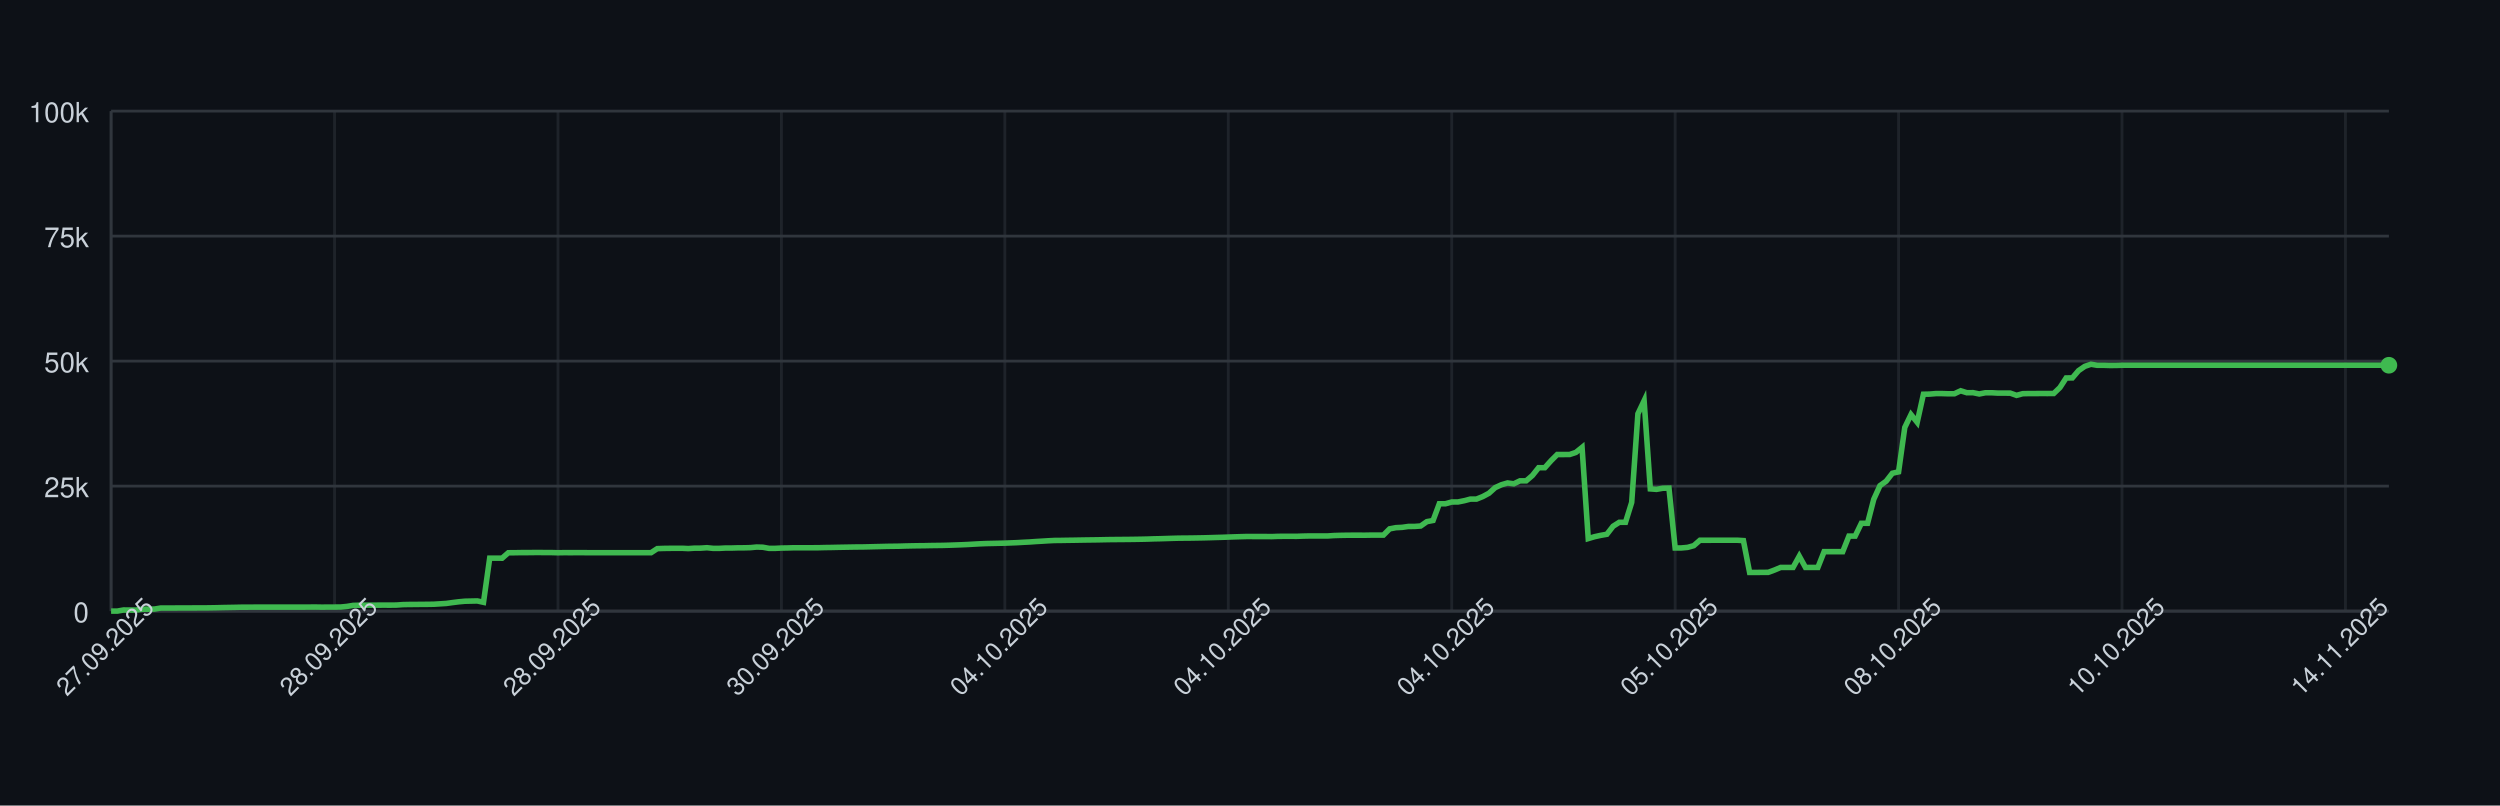
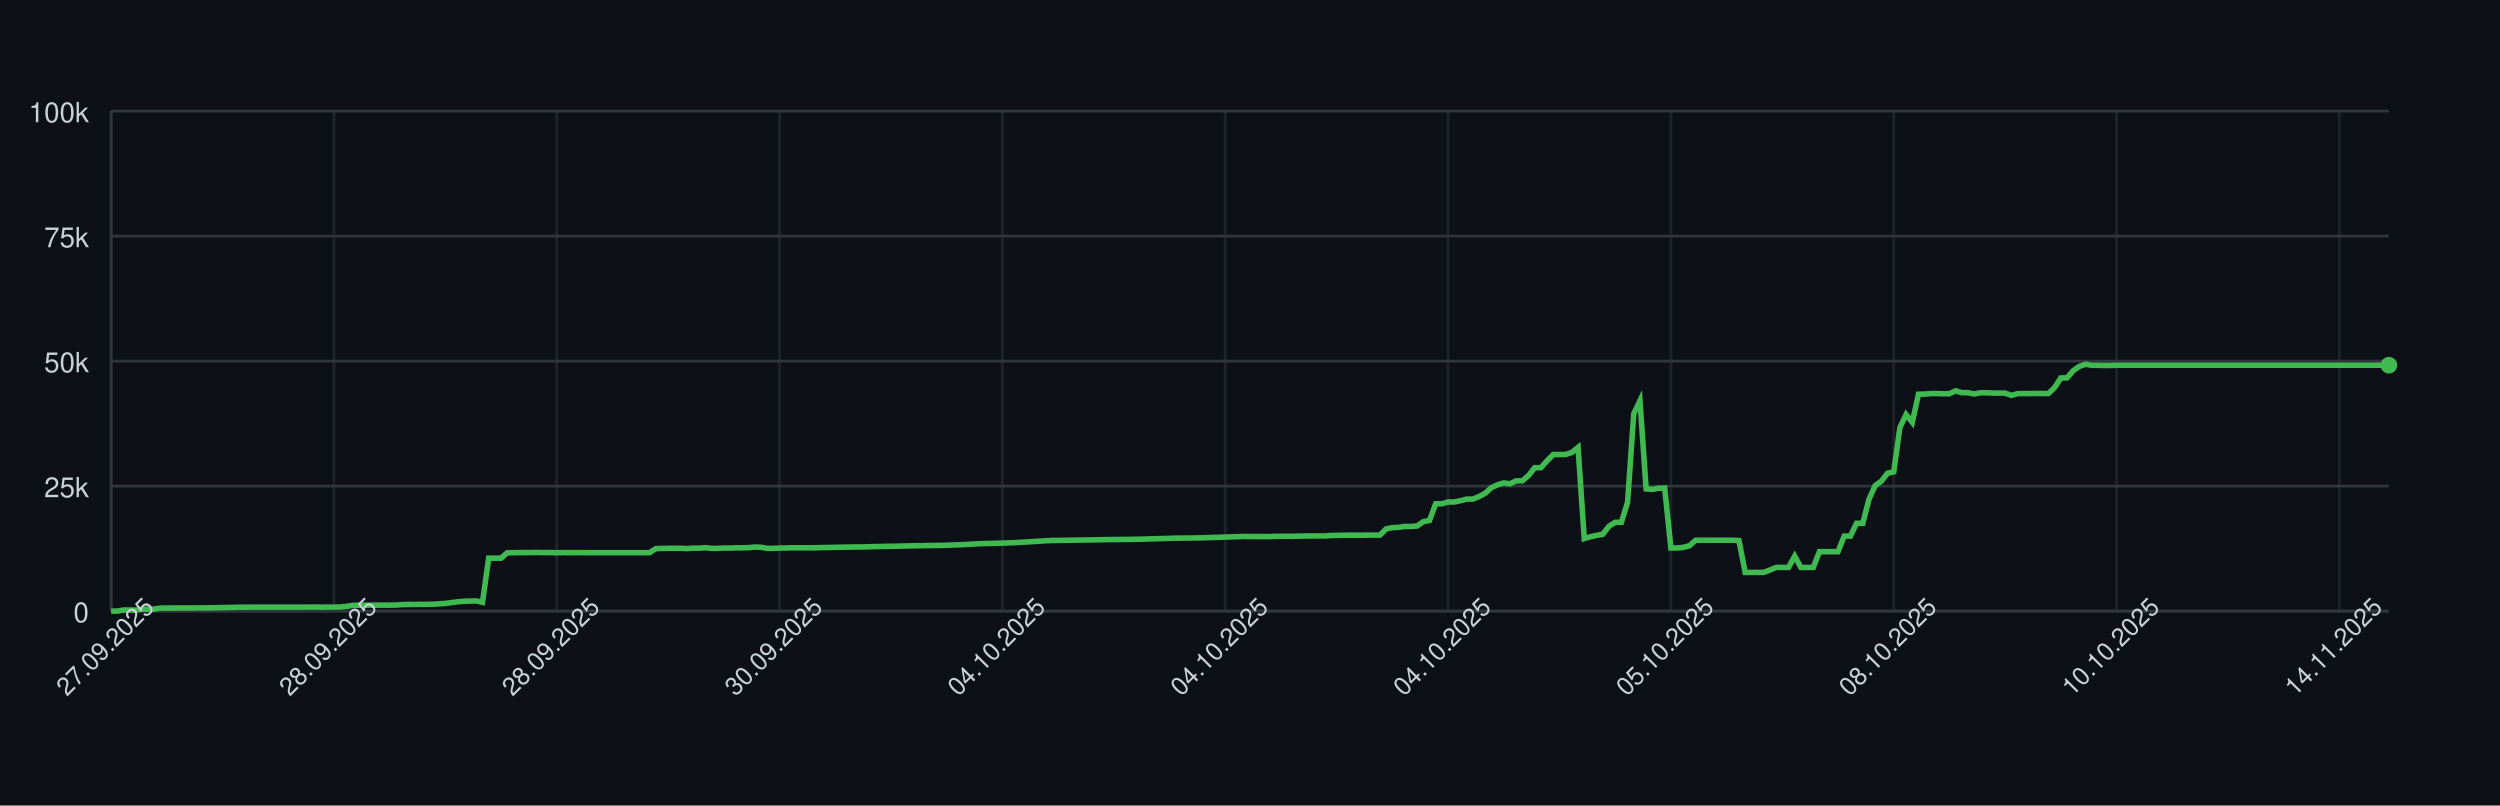
<svg xmlns="http://www.w3.org/2000/svg" width="900" height="290" style="font-family: -apple-system, BlinkMacSystemFont, 'Segoe UI', Helvetica, Arial, sans-serif;">
  <rect width="100%" height="100%" fill="#0d1117" />
  <g>
    <line x1="40" y1="220.00" x2="860" y2="220.00" stroke="#30363d" />
    <text x="32" y="224.00" font-size="10" fill="#c9d1d9" text-anchor="end">0</text>
    <line x1="40" y1="175.00" x2="860" y2="175.00" stroke="#30363d" />
    <text x="32" y="179.00" font-size="10" fill="#c9d1d9" text-anchor="end">25k</text>
    <line x1="40" y1="130.00" x2="860" y2="130.00" stroke="#30363d" />
    <text x="32" y="134.00" font-size="10" fill="#c9d1d9" text-anchor="end">50k</text>
    <line x1="40" y1="85.00" x2="860" y2="85.00" stroke="#30363d" />
    <text x="32" y="89.00" font-size="10" fill="#c9d1d9" text-anchor="end">75k</text>
    <line x1="40" y1="40.00" x2="860" y2="40.00" stroke="#30363d" />
    <text x="32" y="44.00" font-size="10" fill="#c9d1d9" text-anchor="end">100k</text>
    <line x1="40.00" y1="40" x2="40.00" y2="220" stroke="#30363d" opacity="0.5" />
-     <line x1="120.44" y1="40" x2="120.44" y2="220" stroke="#30363d" opacity="0.5" />
-     <line x1="200.87" y1="40" x2="200.87" y2="220" stroke="#30363d" opacity="0.5" />
-     <line x1="281.31" y1="40" x2="281.31" y2="220" stroke="#30363d" opacity="0.5" />
-     <line x1="361.74" y1="40" x2="361.74" y2="220" stroke="#30363d" opacity="0.5" />
-     <line x1="442.18" y1="40" x2="442.18" y2="220" stroke="#30363d" opacity="0.5" />
-     <line x1="522.62" y1="40" x2="522.62" y2="220" stroke="#30363d" opacity="0.5" />
-     <line x1="603.05" y1="40" x2="603.05" y2="220" stroke="#30363d" opacity="0.5" />
-     <line x1="683.49" y1="40" x2="683.49" y2="220" stroke="#30363d" opacity="0.5" />
-     <line x1="763.92" y1="40" x2="763.92" y2="220" stroke="#30363d" opacity="0.5" />
-     <line x1="844.36" y1="40" x2="844.36" y2="220" stroke="#30363d" opacity="0.5" />
+     <line x1="120.22" y1="40" x2="120.22" y2="220" stroke="#30363d" opacity="0.5" />
+     <line x1="200.43" y1="40" x2="200.43" y2="220" stroke="#30363d" opacity="0.5" />
+     <line x1="280.65" y1="40" x2="280.65" y2="220" stroke="#30363d" opacity="0.5" />
+     <line x1="360.87" y1="40" x2="360.87" y2="220" stroke="#30363d" opacity="0.5" />
+     <line x1="441.09" y1="40" x2="441.09" y2="220" stroke="#30363d" opacity="0.5" />
+     <line x1="521.30" y1="40" x2="521.30" y2="220" stroke="#30363d" opacity="0.5" />
+     <line x1="601.52" y1="40" x2="601.52" y2="220" stroke="#30363d" opacity="0.5" />
+     <line x1="681.74" y1="40" x2="681.74" y2="220" stroke="#30363d" opacity="0.5" />
+     <line x1="761.96" y1="40" x2="761.96" y2="220" stroke="#30363d" opacity="0.5" />
+     <line x1="842.17" y1="40" x2="842.17" y2="220" stroke="#30363d" opacity="0.5" />
    <line x1="40" y1="220" x2="860" y2="220" stroke="#30363d" />
    <line x1="40" y1="40" x2="40" y2="220" stroke="#30363d" />
-     <path d="M 40.00 220.00 L 42.23 220.00 L 44.47 219.60 L 46.70 219.62 L 48.94 219.63 L 51.17 219.32 L 53.41 219.31 L 55.64 219.26 L 57.87 218.89 L 60.11 218.89 L 62.34 218.89 L 64.58 218.87 L 66.81 218.87 L 69.05 218.86 L 71.28 218.85 L 73.51 218.85 L 75.75 218.82 L 77.98 218.78 L 80.22 218.72 L 82.45 218.68 L 84.69 218.64 L 86.92 218.59 L 89.16 218.59 L 91.39 218.57 L 93.62 218.57 L 95.86 218.57 L 98.09 218.57 L 100.33 218.57 L 102.56 218.57 L 104.80 218.57 L 107.03 218.57 L 109.26 218.57 L 111.50 218.55 L 113.73 218.54 L 115.97 218.58 L 118.20 218.55 L 120.44 218.55 L 122.67 218.53 L 124.90 218.31 L 127.14 217.94 L 129.37 217.88 L 131.61 217.87 L 133.84 217.86 L 136.08 217.85 L 138.31 217.84 L 140.54 217.85 L 142.78 217.82 L 145.01 217.66 L 147.25 217.61 L 149.48 217.60 L 151.72 217.57 L 153.95 217.56 L 156.19 217.52 L 158.42 217.38 L 160.65 217.24 L 162.89 216.93 L 165.12 216.65 L 167.36 216.44 L 169.59 216.39 L 171.83 216.34 L 174.06 216.83 L 176.29 200.94 L 178.53 200.94 L 180.76 200.95 L 183.00 198.99 L 185.23 198.98 L 187.47 198.94 L 189.70 198.94 L 191.93 198.91 L 194.17 198.90 L 196.40 198.93 L 198.64 198.93 L 200.87 198.99 L 203.11 198.95 L 205.34 198.96 L 207.57 198.95 L 209.81 198.95 L 212.04 198.97 L 214.28 198.97 L 216.51 198.97 L 218.75 198.97 L 220.98 198.97 L 223.22 198.97 L 225.45 198.97 L 227.68 198.97 L 229.92 198.97 L 232.15 198.97 L 234.39 198.97 L 236.62 197.51 L 238.86 197.43 L 241.09 197.40 L 243.32 197.38 L 245.56 197.38 L 247.79 197.49 L 250.03 197.34 L 252.26 197.33 L 254.50 197.18 L 256.73 197.41 L 258.96 197.41 L 261.20 197.29 L 263.43 197.29 L 265.67 197.22 L 267.90 197.21 L 270.14 197.15 L 272.37 196.94 L 274.60 197.00 L 276.84 197.41 L 279.07 197.41 L 281.31 197.30 L 283.54 197.26 L 285.78 197.19 L 288.01 197.19 L 290.25 197.19 L 292.48 197.19 L 294.71 197.18 L 296.95 197.12 L 299.18 197.09 L 301.42 197.04 L 303.65 197.00 L 305.89 196.96 L 308.12 196.92 L 310.35 196.91 L 312.59 196.86 L 314.82 196.80 L 317.06 196.75 L 319.29 196.69 L 321.53 196.66 L 323.76 196.63 L 325.99 196.56 L 328.23 196.51 L 330.46 196.47 L 332.70 196.45 L 334.93 196.40 L 337.17 196.37 L 339.40 196.34 L 341.63 196.28 L 343.87 196.20 L 346.10 196.12 L 348.34 196.02 L 350.57 195.89 L 352.81 195.77 L 355.04 195.68 L 357.28 195.63 L 359.51 195.58 L 361.74 195.53 L 363.98 195.44 L 366.21 195.35 L 368.45 195.22 L 370.68 195.11 L 372.92 194.95 L 375.15 194.82 L 377.38 194.68 L 379.62 194.57 L 381.85 194.55 L 384.09 194.51 L 386.32 194.48 L 388.56 194.44 L 390.79 194.40 L 393.02 194.37 L 395.26 194.34 L 397.49 194.29 L 399.73 194.25 L 401.96 194.23 L 404.20 194.21 L 406.43 194.19 L 408.66 194.16 L 410.90 194.12 L 413.13 194.07 L 415.37 193.99 L 417.60 193.94 L 419.84 193.87 L 422.07 193.80 L 424.31 193.74 L 426.54 193.72 L 428.77 193.70 L 431.01 193.66 L 433.24 193.62 L 435.48 193.56 L 437.71 193.49 L 439.95 193.43 L 442.18 193.35 L 444.41 193.27 L 446.65 193.20 L 448.88 193.14 L 451.12 193.15 L 453.35 193.15 L 455.59 193.15 L 457.82 193.18 L 460.05 193.09 L 462.29 193.07 L 464.52 193.07 L 466.76 193.08 L 468.99 193.00 L 471.23 192.95 L 473.46 192.95 L 475.69 192.95 L 477.93 192.95 L 480.16 192.80 L 482.40 192.73 L 484.63 192.69 L 486.87 192.67 L 489.10 192.67 L 491.34 192.68 L 493.57 192.64 L 495.80 192.63 L 498.04 192.63 L 500.27 190.39 L 502.51 189.96 L 504.74 189.85 L 506.98 189.53 L 509.21 189.52 L 511.44 189.36 L 513.68 187.79 L 515.91 187.36 L 518.15 181.35 L 520.38 181.35 L 522.62 180.72 L 524.85 180.71 L 527.08 180.26 L 529.32 179.68 L 531.55 179.67 L 533.79 178.77 L 536.02 177.57 L 538.26 175.55 L 540.49 174.52 L 542.72 173.86 L 544.96 174.17 L 547.19 173.10 L 549.43 173.10 L 551.66 171.18 L 553.90 168.37 L 556.13 168.37 L 558.37 165.86 L 560.60 163.63 L 562.83 163.63 L 565.07 163.62 L 567.30 162.88 L 569.54 161.06 L 571.77 193.89 L 574.01 193.22 L 576.24 192.73 L 578.47 192.34 L 580.71 189.45 L 582.94 188.03 L 585.18 188.03 L 587.41 180.86 L 589.65 148.96 L 591.88 144.25 L 594.11 176.00 L 596.35 176.17 L 598.58 175.77 L 600.82 175.72 L 603.05 197.26 L 605.29 197.26 L 607.52 197.06 L 609.75 196.44 L 611.99 194.49 L 614.22 194.50 L 616.46 194.49 L 618.69 194.49 L 620.93 194.49 L 623.16 194.48 L 625.40 194.48 L 627.63 194.62 L 629.86 206.08 L 632.10 206.08 L 634.33 206.05 L 636.57 206.04 L 638.80 205.22 L 641.04 204.28 L 643.27 204.28 L 645.50 204.28 L 647.74 200.22 L 649.97 204.28 L 652.21 204.28 L 654.44 204.28 L 656.68 198.60 L 658.91 198.60 L 661.14 198.60 L 663.38 198.60 L 665.61 193.00 L 667.85 193.00 L 670.08 188.39 L 672.32 188.39 L 674.55 179.75 L 676.78 174.84 L 679.02 173.23 L 681.25 170.37 L 683.49 169.87 L 685.72 153.88 L 687.96 149.24 L 690.19 152.04 L 692.43 141.93 L 694.66 141.88 L 696.89 141.69 L 699.13 141.69 L 701.36 141.76 L 703.60 141.75 L 705.83 140.68 L 708.07 141.38 L 710.30 141.36 L 712.53 141.83 L 714.77 141.39 L 717.00 141.39 L 719.24 141.52 L 721.47 141.52 L 723.71 141.53 L 725.94 142.33 L 728.17 141.73 L 730.41 141.68 L 732.64 141.68 L 734.88 141.66 L 737.11 141.67 L 739.35 141.65 L 741.58 139.51 L 743.81 136.07 L 746.05 136.04 L 748.28 133.43 L 750.52 131.89 L 752.75 131.13 L 754.99 131.51 L 757.22 131.50 L 759.46 131.57 L 761.69 131.56 L 763.92 131.49 L 766.16 131.49 L 768.39 131.49 L 770.63 131.49 L 772.86 131.49 L 775.10 131.49 L 777.33 131.49 L 779.56 131.49 L 781.80 131.49 L 784.03 131.49 L 786.27 131.49 L 788.50 131.49 L 790.74 131.49 L 792.97 131.49 L 795.20 131.49 L 797.44 131.49 L 799.67 131.49 L 801.91 131.49 L 804.14 131.49 L 806.38 131.49 L 808.61 131.49 L 810.84 131.49 L 813.08 131.49 L 815.31 131.49 L 817.55 131.49 L 819.78 131.49 L 822.02 131.49 L 824.25 131.49 L 826.49 131.49 L 828.72 131.49 L 830.95 131.49 L 833.19 131.49 L 835.42 131.49 L 837.66 131.49 L 839.89 131.49 L 842.13 131.49 L 844.36 131.49 L 846.59 131.49 L 848.83 131.49 L 851.06 131.49 L 853.30 131.49 L 855.53 131.49 L 857.77 131.49 L 860.00 131.49" fill="none" stroke="#3fb950" stroke-width="2" />
+     <path d="M 40.00 220.00 L 42.23 220.00 L 44.46 219.60 L 46.68 219.62 L 48.91 219.63 L 51.14 219.32 L 53.37 219.31 L 55.60 219.26 L 57.83 218.89 L 60.05 218.89 L 62.28 218.89 L 64.51 218.87 L 66.74 218.87 L 68.97 218.86 L 71.20 218.85 L 73.42 218.85 L 75.65 218.82 L 77.88 218.78 L 80.11 218.72 L 82.34 218.68 L 84.57 218.64 L 86.79 218.59 L 89.02 218.59 L 91.25 218.57 L 93.48 218.57 L 95.71 218.57 L 97.93 218.57 L 100.16 218.57 L 102.39 218.57 L 104.62 218.57 L 106.85 218.57 L 109.08 218.57 L 111.30 218.55 L 113.53 218.54 L 115.76 218.58 L 117.99 218.55 L 120.22 218.55 L 122.45 218.53 L 124.67 218.31 L 126.90 217.94 L 129.13 217.88 L 131.36 217.87 L 133.59 217.86 L 135.82 217.85 L 138.04 217.84 L 140.27 217.85 L 142.50 217.82 L 144.73 217.66 L 146.96 217.61 L 149.18 217.60 L 151.41 217.57 L 153.64 217.56 L 155.87 217.52 L 158.10 217.38 L 160.33 217.24 L 162.55 216.93 L 164.78 216.65 L 167.01 216.44 L 169.24 216.39 L 171.47 216.34 L 173.70 216.83 L 175.92 200.94 L 178.15 200.94 L 180.38 200.95 L 182.61 198.99 L 184.84 198.98 L 187.07 198.94 L 189.29 198.94 L 191.52 198.91 L 193.75 198.90 L 195.98 198.93 L 198.21 198.93 L 200.43 198.99 L 202.66 198.95 L 204.89 198.96 L 207.12 198.95 L 209.35 198.95 L 211.58 198.97 L 213.80 198.97 L 216.03 198.97 L 218.26 198.97 L 220.49 198.97 L 222.72 198.97 L 224.95 198.97 L 227.17 198.97 L 229.40 198.97 L 231.63 198.97 L 233.86 198.97 L 236.09 197.51 L 238.32 197.43 L 240.54 197.40 L 242.77 197.38 L 245.00 197.38 L 247.23 197.49 L 249.46 197.34 L 251.68 197.33 L 253.91 197.18 L 256.14 197.41 L 258.37 197.41 L 260.60 197.29 L 262.83 197.29 L 265.05 197.22 L 267.28 197.21 L 269.51 197.15 L 271.74 196.94 L 273.97 197.00 L 276.20 197.41 L 278.42 197.41 L 280.65 197.30 L 282.88 197.26 L 285.11 197.19 L 287.34 197.19 L 289.57 197.19 L 291.79 197.19 L 294.02 197.18 L 296.25 197.12 L 298.48 197.09 L 300.71 197.04 L 302.93 197.00 L 305.16 196.96 L 307.39 196.92 L 309.62 196.91 L 311.85 196.86 L 314.08 196.80 L 316.30 196.75 L 318.53 196.69 L 320.76 196.66 L 322.99 196.63 L 325.22 196.56 L 327.45 196.51 L 329.67 196.47 L 331.90 196.45 L 334.13 196.40 L 336.36 196.37 L 338.59 196.34 L 340.82 196.28 L 343.04 196.20 L 345.27 196.12 L 347.50 196.02 L 349.73 195.89 L 351.96 195.77 L 354.18 195.68 L 356.41 195.63 L 358.64 195.58 L 360.87 195.53 L 363.10 195.44 L 365.33 195.35 L 367.55 195.22 L 369.78 195.11 L 372.01 194.95 L 374.24 194.82 L 376.47 194.68 L 378.70 194.57 L 380.92 194.55 L 383.15 194.51 L 385.38 194.48 L 387.61 194.44 L 389.84 194.40 L 392.07 194.37 L 394.29 194.34 L 396.52 194.29 L 398.75 194.25 L 400.98 194.23 L 403.21 194.21 L 405.43 194.19 L 407.66 194.16 L 409.89 194.12 L 412.12 194.07 L 414.35 193.99 L 416.58 193.94 L 418.80 193.87 L 421.03 193.80 L 423.26 193.74 L 425.49 193.72 L 427.72 193.70 L 429.95 193.66 L 432.17 193.62 L 434.40 193.56 L 436.63 193.49 L 438.86 193.43 L 441.09 193.35 L 443.32 193.27 L 445.54 193.20 L 447.77 193.14 L 450.00 193.15 L 452.23 193.15 L 454.46 193.15 L 456.68 193.18 L 458.91 193.09 L 461.14 193.07 L 463.37 193.07 L 465.60 193.08 L 467.83 193.00 L 470.05 192.95 L 472.28 192.95 L 474.51 192.95 L 476.74 192.95 L 478.97 192.80 L 481.20 192.73 L 483.42 192.69 L 485.65 192.67 L 487.88 192.67 L 490.11 192.68 L 492.34 192.64 L 494.57 192.63 L 496.79 192.63 L 499.02 190.39 L 501.25 189.96 L 503.48 189.85 L 505.71 189.53 L 507.93 189.52 L 510.16 189.36 L 512.39 187.79 L 514.62 187.36 L 516.85 181.35 L 519.08 181.35 L 521.30 180.72 L 523.53 180.71 L 525.76 180.26 L 527.99 179.68 L 530.22 179.67 L 532.45 178.77 L 534.67 177.57 L 536.90 175.55 L 539.13 174.52 L 541.36 173.86 L 543.59 174.17 L 545.82 173.10 L 548.04 173.10 L 550.27 171.18 L 552.50 168.37 L 554.73 168.37 L 556.96 165.86 L 559.18 163.63 L 561.41 163.63 L 563.64 163.62 L 565.87 162.88 L 568.10 161.06 L 570.33 193.89 L 572.55 193.22 L 574.78 192.73 L 577.01 192.34 L 579.24 189.45 L 581.47 188.03 L 583.70 188.03 L 585.92 180.86 L 588.15 148.96 L 590.38 144.25 L 592.61 176.00 L 594.84 176.17 L 597.07 175.77 L 599.29 175.72 L 601.52 197.26 L 603.75 197.26 L 605.98 197.06 L 608.21 196.44 L 610.43 194.49 L 612.66 194.50 L 614.89 194.49 L 617.12 194.49 L 619.35 194.49 L 621.58 194.48 L 623.80 194.48 L 626.03 194.62 L 628.26 206.08 L 630.49 206.08 L 632.72 206.05 L 634.95 206.04 L 637.17 205.22 L 639.40 204.28 L 641.63 204.28 L 643.86 204.28 L 646.09 200.22 L 648.32 204.28 L 650.54 204.28 L 652.77 204.28 L 655.00 198.60 L 657.23 198.60 L 659.46 198.60 L 661.68 198.60 L 663.91 193.00 L 666.14 193.00 L 668.37 188.39 L 670.60 188.39 L 672.83 179.75 L 675.05 174.84 L 677.28 173.23 L 679.51 170.37 L 681.74 169.87 L 683.97 153.88 L 686.20 149.24 L 688.42 152.04 L 690.65 141.93 L 692.88 141.88 L 695.11 141.69 L 697.34 141.69 L 699.57 141.76 L 701.79 141.75 L 704.02 140.68 L 706.25 141.38 L 708.48 141.36 L 710.71 141.83 L 712.93 141.39 L 715.16 141.39 L 717.39 141.52 L 719.62 141.52 L 721.85 141.53 L 724.08 142.33 L 726.30 141.73 L 728.53 141.68 L 730.76 141.68 L 732.99 141.66 L 735.22 141.67 L 737.45 141.65 L 739.67 139.51 L 741.90 136.07 L 744.13 136.04 L 746.36 133.43 L 748.59 131.89 L 750.82 131.13 L 753.04 131.51 L 755.27 131.50 L 757.50 131.57 L 759.73 131.56 L 761.96 131.49 L 764.18 131.49 L 766.41 131.49 L 768.64 131.49 L 770.87 131.49 L 773.10 131.49 L 775.33 131.49 L 777.55 131.49 L 779.78 131.49 L 782.01 131.49 L 784.24 131.49 L 786.47 131.49 L 788.70 131.49 L 790.92 131.49 L 793.15 131.49 L 795.38 131.49 L 797.61 131.49 L 799.84 131.49 L 802.07 131.49 L 804.29 131.49 L 806.52 131.49 L 808.75 131.49 L 810.98 131.49 L 813.21 131.49 L 815.43 131.49 L 817.66 131.49 L 819.89 131.49 L 822.12 131.49 L 824.35 131.49 L 826.58 131.49 L 828.80 131.49 L 831.03 131.49 L 833.26 131.49 L 835.49 131.49 L 837.72 131.49 L 839.95 131.49 L 842.17 131.49 L 844.40 131.49 L 846.63 131.49 L 848.86 131.49 L 851.09 131.49 L 853.32 131.49 L 855.54 131.49 L 857.77 131.49 L 860.00 131.49" fill="none" stroke="#3fb950" stroke-width="2" />
    <circle cx="860.00" cy="131.49" r="3" fill="#3fb950" />
    <text x="40.00" y="235.00" font-size="9" fill="#c9d1d9" text-anchor="middle" transform="rotate(-45 40.00 235.00)">27.09.2025</text>
-     <text x="120.44" y="235.00" font-size="9" fill="#c9d1d9" text-anchor="middle" transform="rotate(-45 120.44 235.00)">28.09.2025</text>
-     <text x="200.87" y="235.00" font-size="9" fill="#c9d1d9" text-anchor="middle" transform="rotate(-45 200.87 235.00)">28.09.2025</text>
-     <text x="281.31" y="235.00" font-size="9" fill="#c9d1d9" text-anchor="middle" transform="rotate(-45 281.31 235.00)">30.09.2025</text>
-     <text x="361.74" y="235.00" font-size="9" fill="#c9d1d9" text-anchor="middle" transform="rotate(-45 361.74 235.00)">04.10.2025</text>
-     <text x="442.18" y="235.00" font-size="9" fill="#c9d1d9" text-anchor="middle" transform="rotate(-45 442.18 235.00)">04.10.2025</text>
-     <text x="522.62" y="235.00" font-size="9" fill="#c9d1d9" text-anchor="middle" transform="rotate(-45 522.62 235.00)">04.10.2025</text>
-     <text x="603.05" y="235.00" font-size="9" fill="#c9d1d9" text-anchor="middle" transform="rotate(-45 603.05 235.00)">05.10.2025</text>
-     <text x="683.49" y="235.00" font-size="9" fill="#c9d1d9" text-anchor="middle" transform="rotate(-45 683.49 235.00)">08.10.2025</text>
-     <text x="763.92" y="235.00" font-size="9" fill="#c9d1d9" text-anchor="middle" transform="rotate(-45 763.92 235.00)">10.10.2025</text>
-     <text x="844.36" y="235.00" font-size="9" fill="#c9d1d9" text-anchor="middle" transform="rotate(-45 844.36 235.00)">14.11.2025</text>
+     <text x="120.22" y="235.00" font-size="9" fill="#c9d1d9" text-anchor="middle" transform="rotate(-45 120.22 235.00)">28.09.2025</text>
+     <text x="200.43" y="235.00" font-size="9" fill="#c9d1d9" text-anchor="middle" transform="rotate(-45 200.43 235.00)">28.09.2025</text>
+     <text x="280.65" y="235.00" font-size="9" fill="#c9d1d9" text-anchor="middle" transform="rotate(-45 280.65 235.00)">30.09.2025</text>
+     <text x="360.87" y="235.00" font-size="9" fill="#c9d1d9" text-anchor="middle" transform="rotate(-45 360.87 235.00)">04.10.2025</text>
+     <text x="441.09" y="235.00" font-size="9" fill="#c9d1d9" text-anchor="middle" transform="rotate(-45 441.09 235.00)">04.10.2025</text>
+     <text x="521.30" y="235.00" font-size="9" fill="#c9d1d9" text-anchor="middle" transform="rotate(-45 521.30 235.00)">04.10.2025</text>
+     <text x="601.52" y="235.00" font-size="9" fill="#c9d1d9" text-anchor="middle" transform="rotate(-45 601.52 235.00)">05.10.2025</text>
+     <text x="681.74" y="235.00" font-size="9" fill="#c9d1d9" text-anchor="middle" transform="rotate(-45 681.74 235.00)">08.10.2025</text>
+     <text x="761.96" y="235.00" font-size="9" fill="#c9d1d9" text-anchor="middle" transform="rotate(-45 761.96 235.00)">10.10.2025</text>
+     <text x="842.17" y="235.00" font-size="9" fill="#c9d1d9" text-anchor="middle" transform="rotate(-45 842.17 235.00)">14.11.2025</text>
  </g>
</svg>
